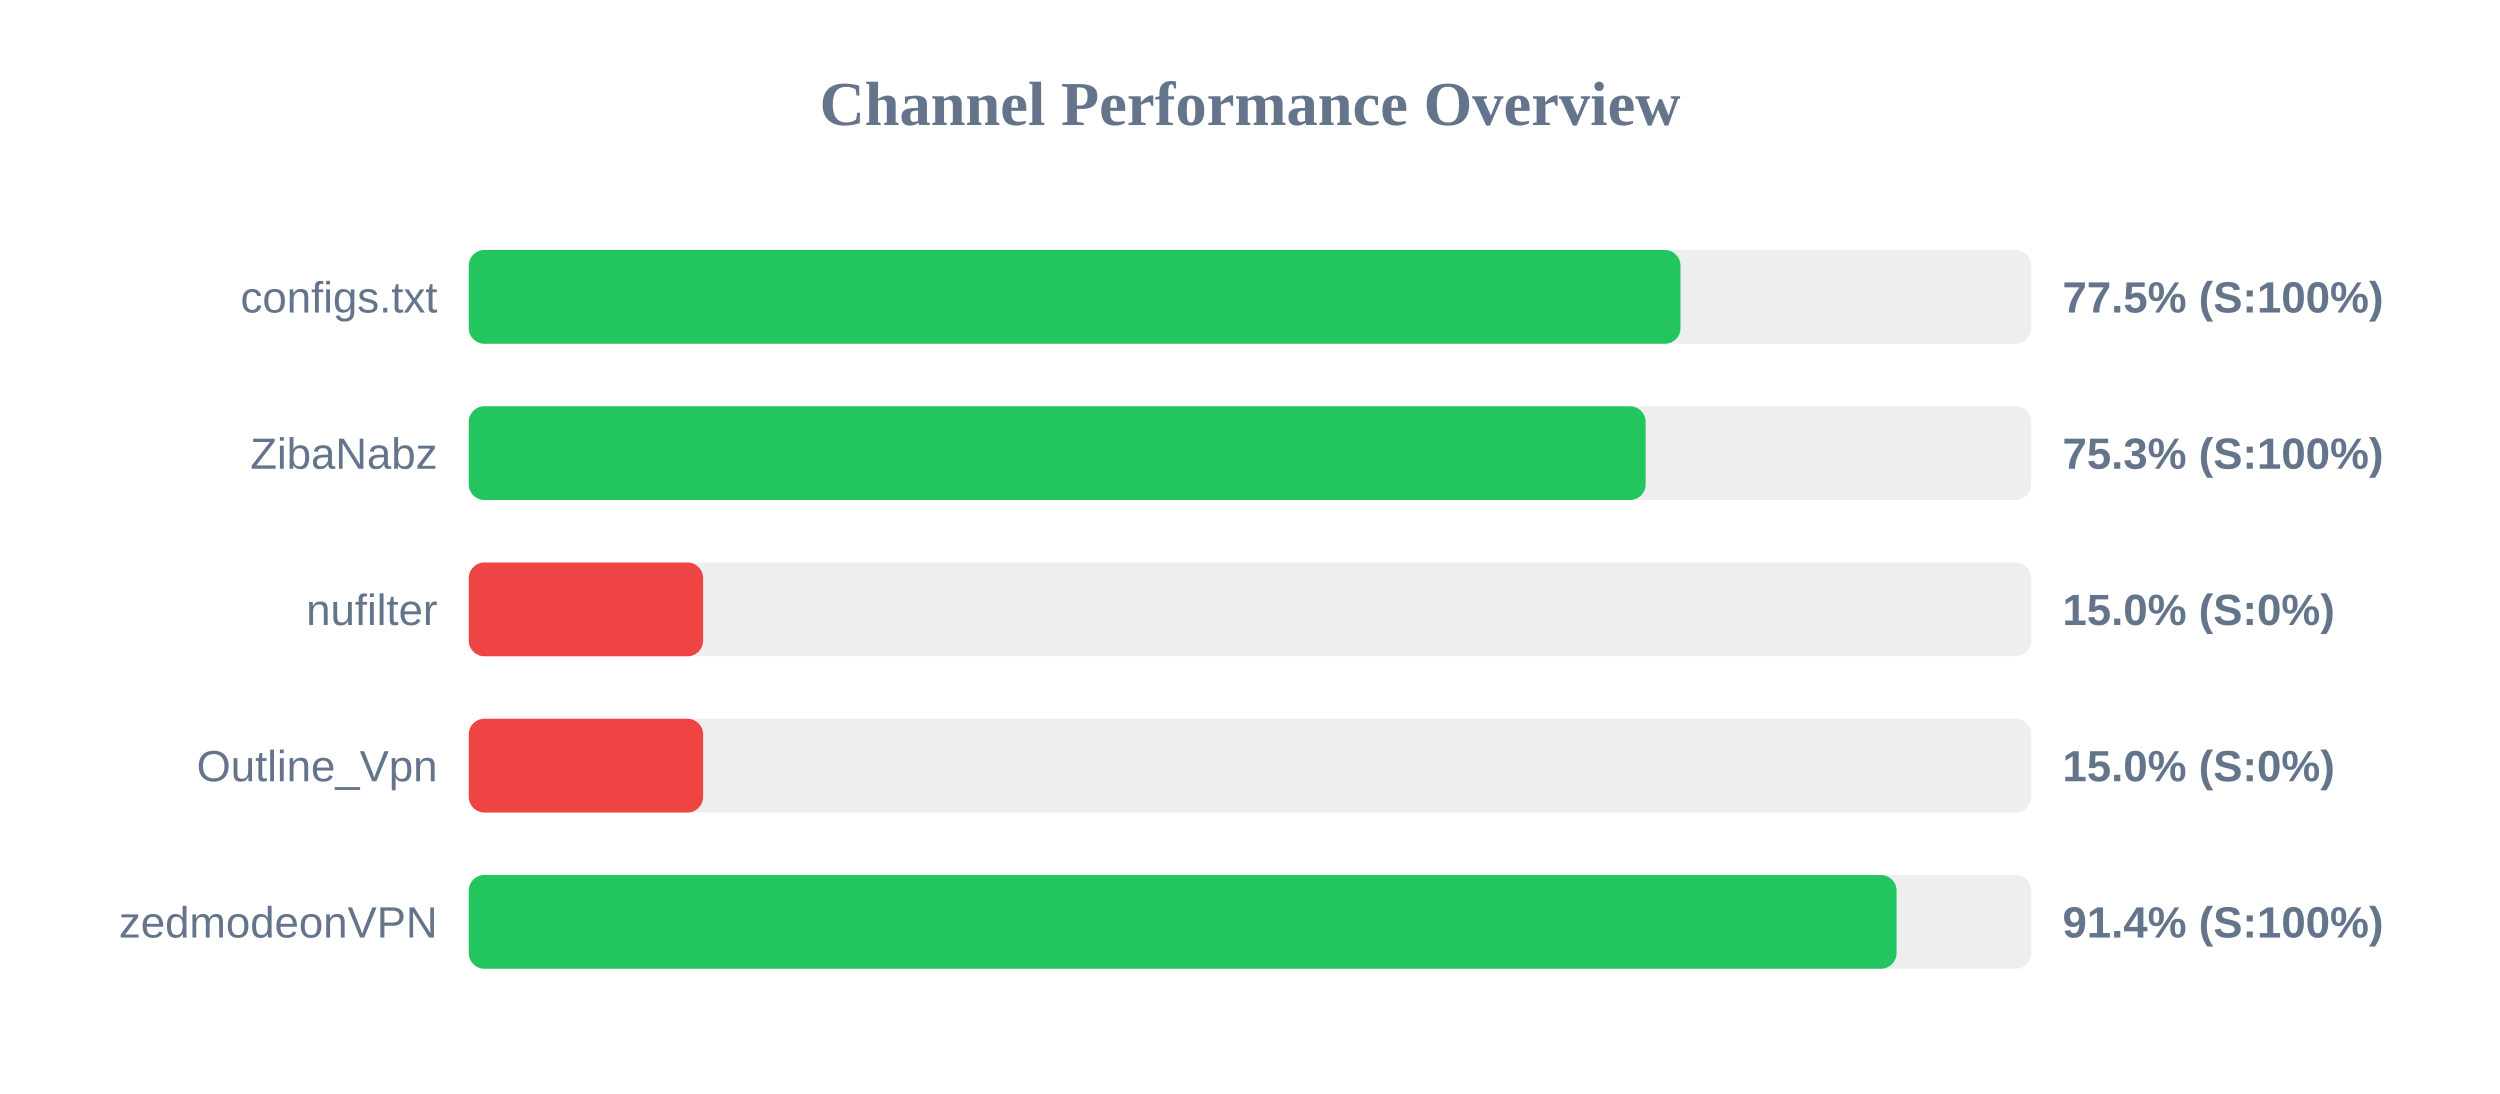
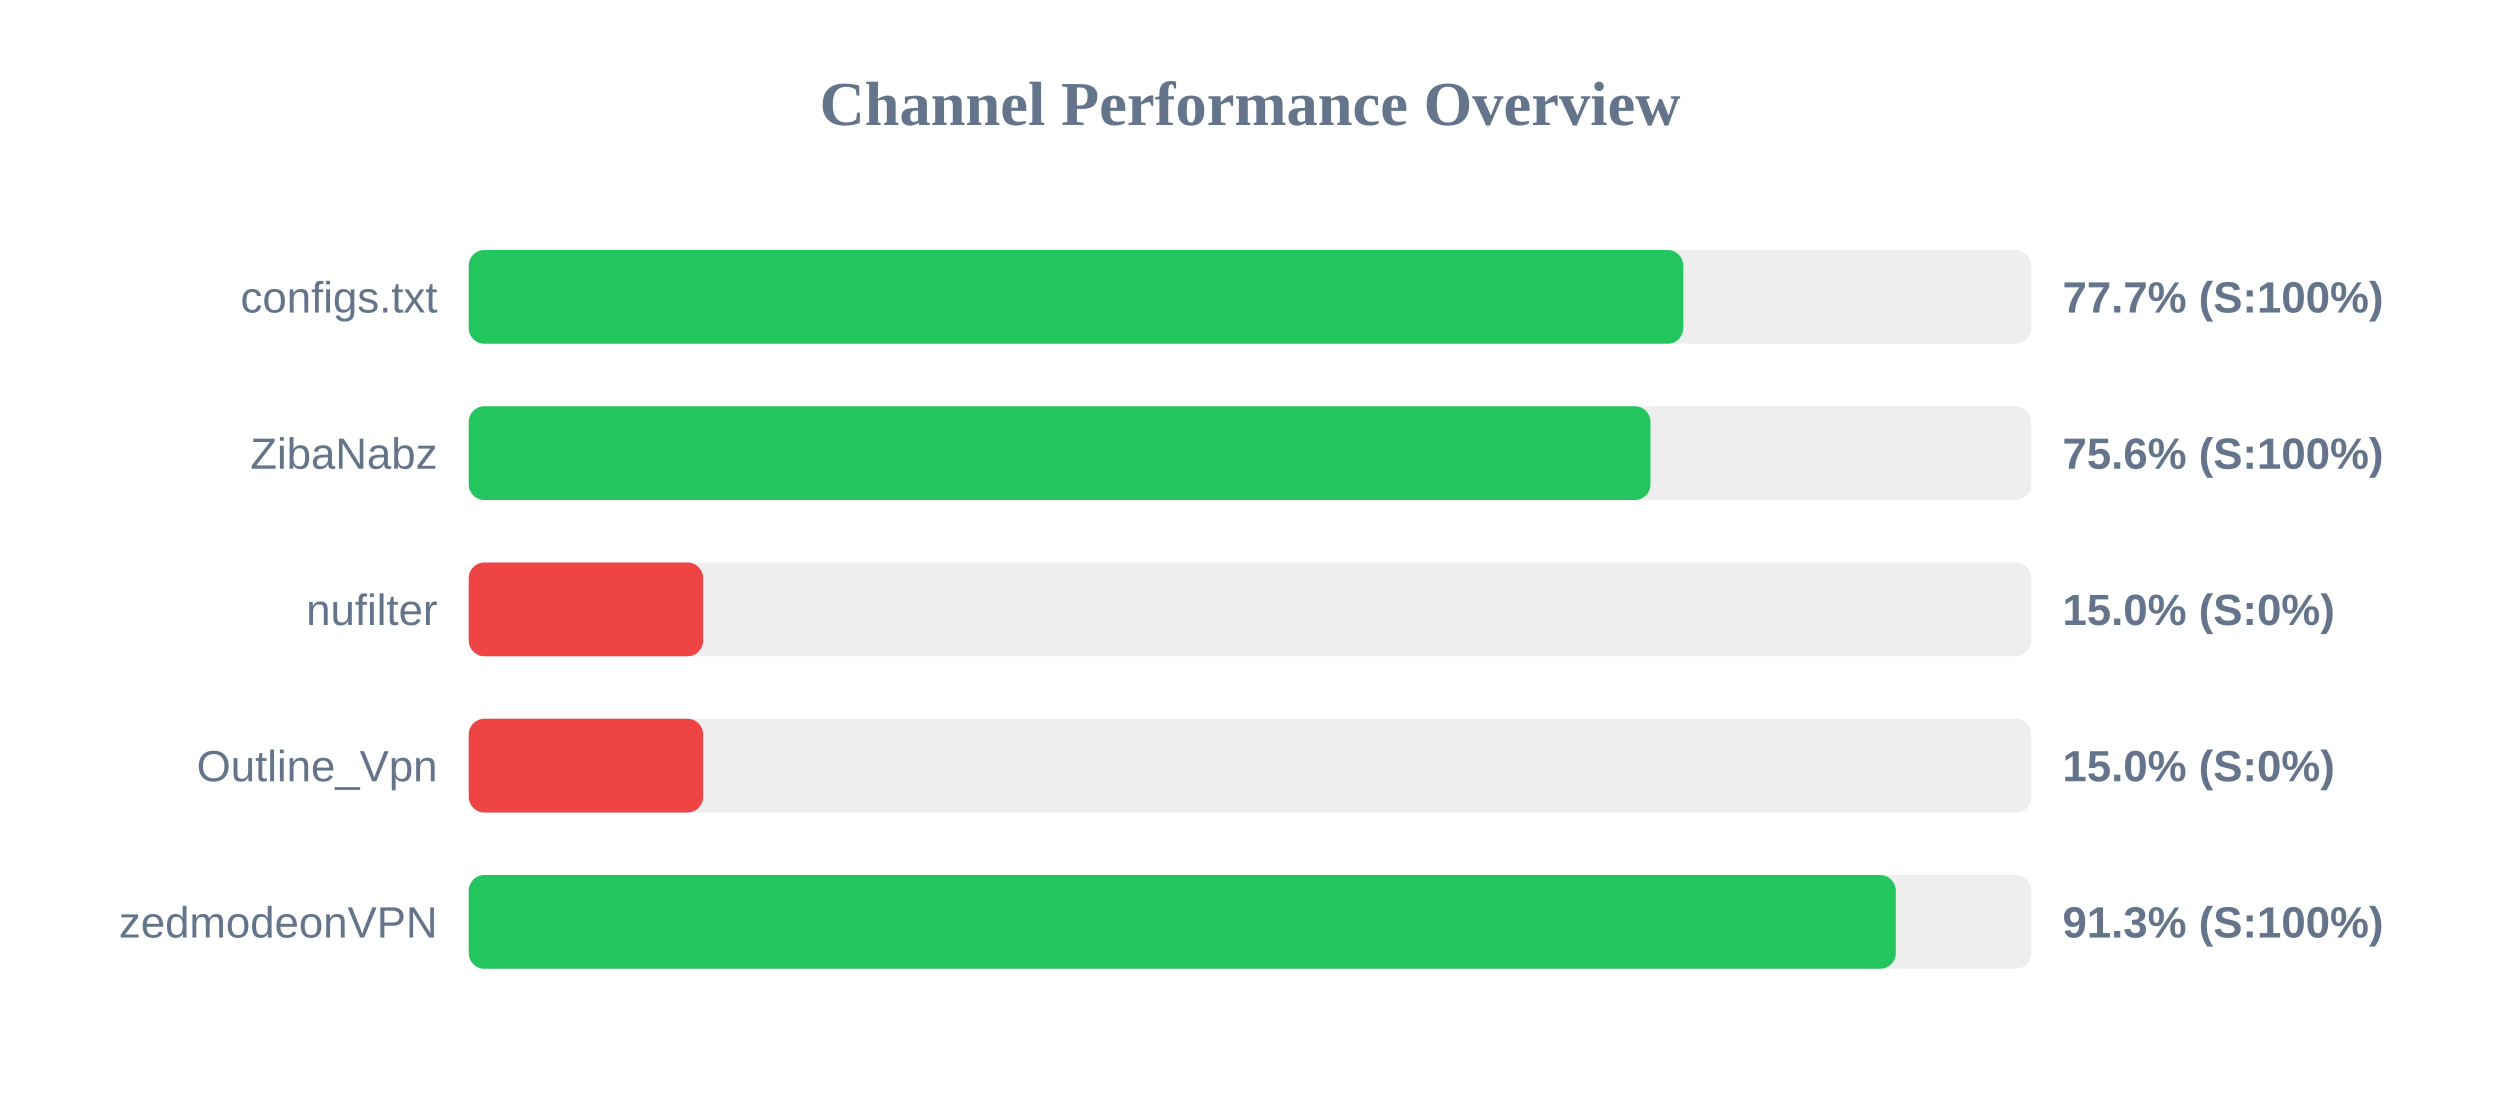
<svg xmlns="http://www.w3.org/2000/svg" width="800" height="350" version="1.1">
  <style>
        .row { font: 14px Arial; fill: #64748b; }
        .score { font: bold 14px Arial; fill: #64748b; }
    </style>
  <text x="400" y="40" text-anchor="middle" font-size="20px" font-weight="bold" fill="#64748b">Channel Performance Overview</text>
  <rect x="150" y="80" width="500" height="30" fill="#eee" rx="5" />
-   <rect x="150" y="80" width="387.75" height="30" fill="#22c55e" rx="5" />
+   <rect x="150" y="80" width="388.65" height="30" fill="#22c55e" rx="5" />
  <text x="140" y="100" text-anchor="end" class="row">configs.txt</text>
-   <text x="660" y="100" text-anchor="start" class="score">77.5% (S:100%)</text>
+   <text x="660" y="100" text-anchor="start" class="score">77.7% (S:100%)</text>
  <rect x="150" y="130" width="500" height="30" fill="#eee" rx="5" />
-   <rect x="150" y="130" width="376.6" height="30" fill="#22c55e" rx="5" />
+   <rect x="150" y="130" width="378.15" height="30" fill="#22c55e" rx="5" />
  <text x="140" y="150" text-anchor="end" class="row">ZibaNabz</text>
-   <text x="660" y="150" text-anchor="start" class="score">75.3% (S:100%)</text>
+   <text x="660" y="150" text-anchor="start" class="score">75.6% (S:100%)</text>
  <rect x="150" y="180" width="500" height="30" fill="#eee" rx="5" />
  <rect x="150" y="180" width="75.0" height="30" fill="#ef4444" rx="5" />
  <text x="140" y="200" text-anchor="end" class="row">nufilter</text>
  <text x="660" y="200" text-anchor="start" class="score">15.0% (S:0%)</text>
  <rect x="150" y="230" width="500" height="30" fill="#eee" rx="5" />
  <rect x="150" y="230" width="75.0" height="30" fill="#ef4444" rx="5" />
  <text x="140" y="250" text-anchor="end" class="row">Outline_Vpn</text>
  <text x="660" y="250" text-anchor="start" class="score">15.0% (S:0%)</text>
  <rect x="150" y="280" width="500" height="30" fill="#eee" rx="5" />
-   <rect x="150" y="280" width="456.9" height="30" fill="#22c55e" rx="5" />
+   <rect x="150" y="280" width="456.65" height="30" fill="#22c55e" rx="5" />
  <text x="140" y="300" text-anchor="end" class="row">zedmodeonVPN</text>
-   <text x="660" y="300" text-anchor="start" class="score">91.4% (S:100%)</text>
+   <text x="660" y="300" text-anchor="start" class="score">91.3% (S:100%)</text>
</svg>
